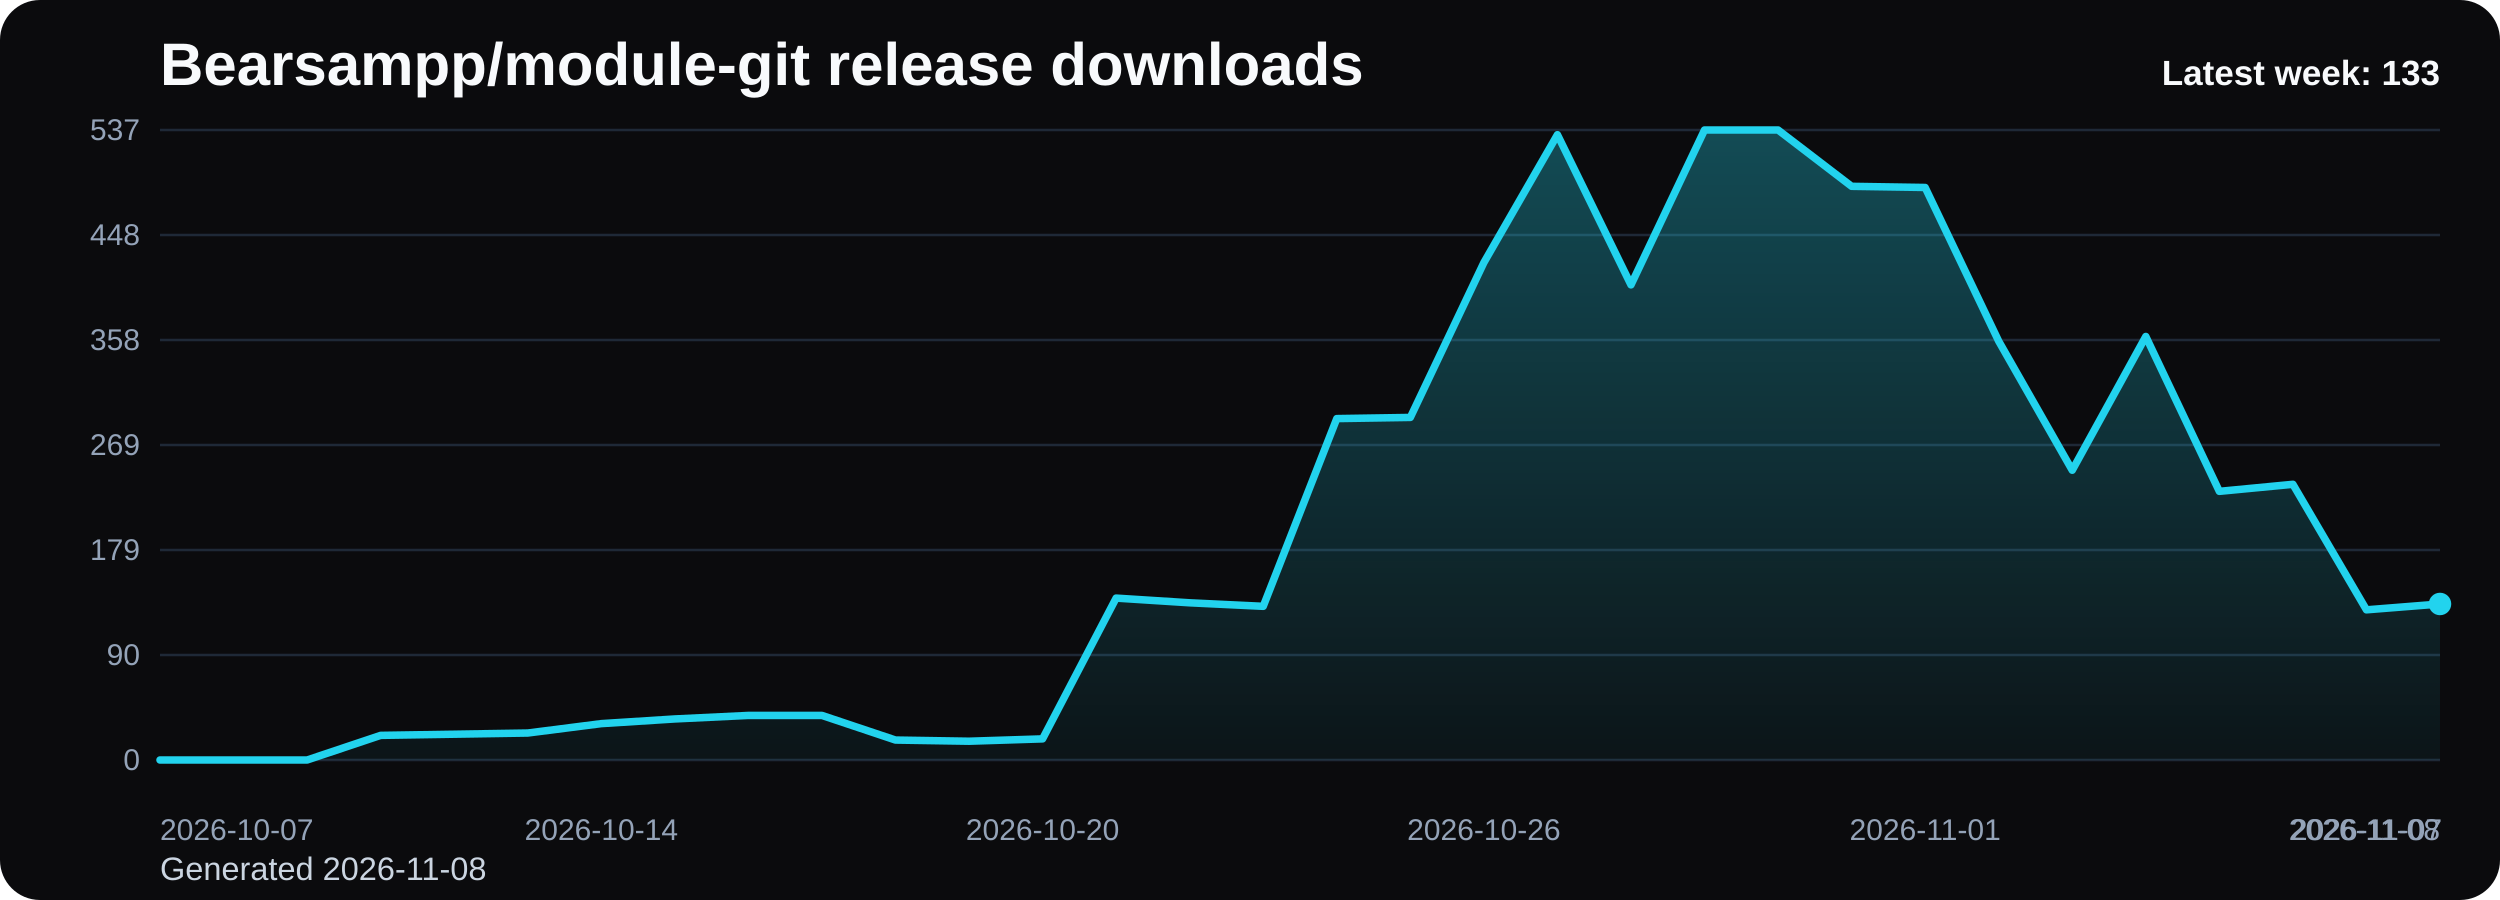
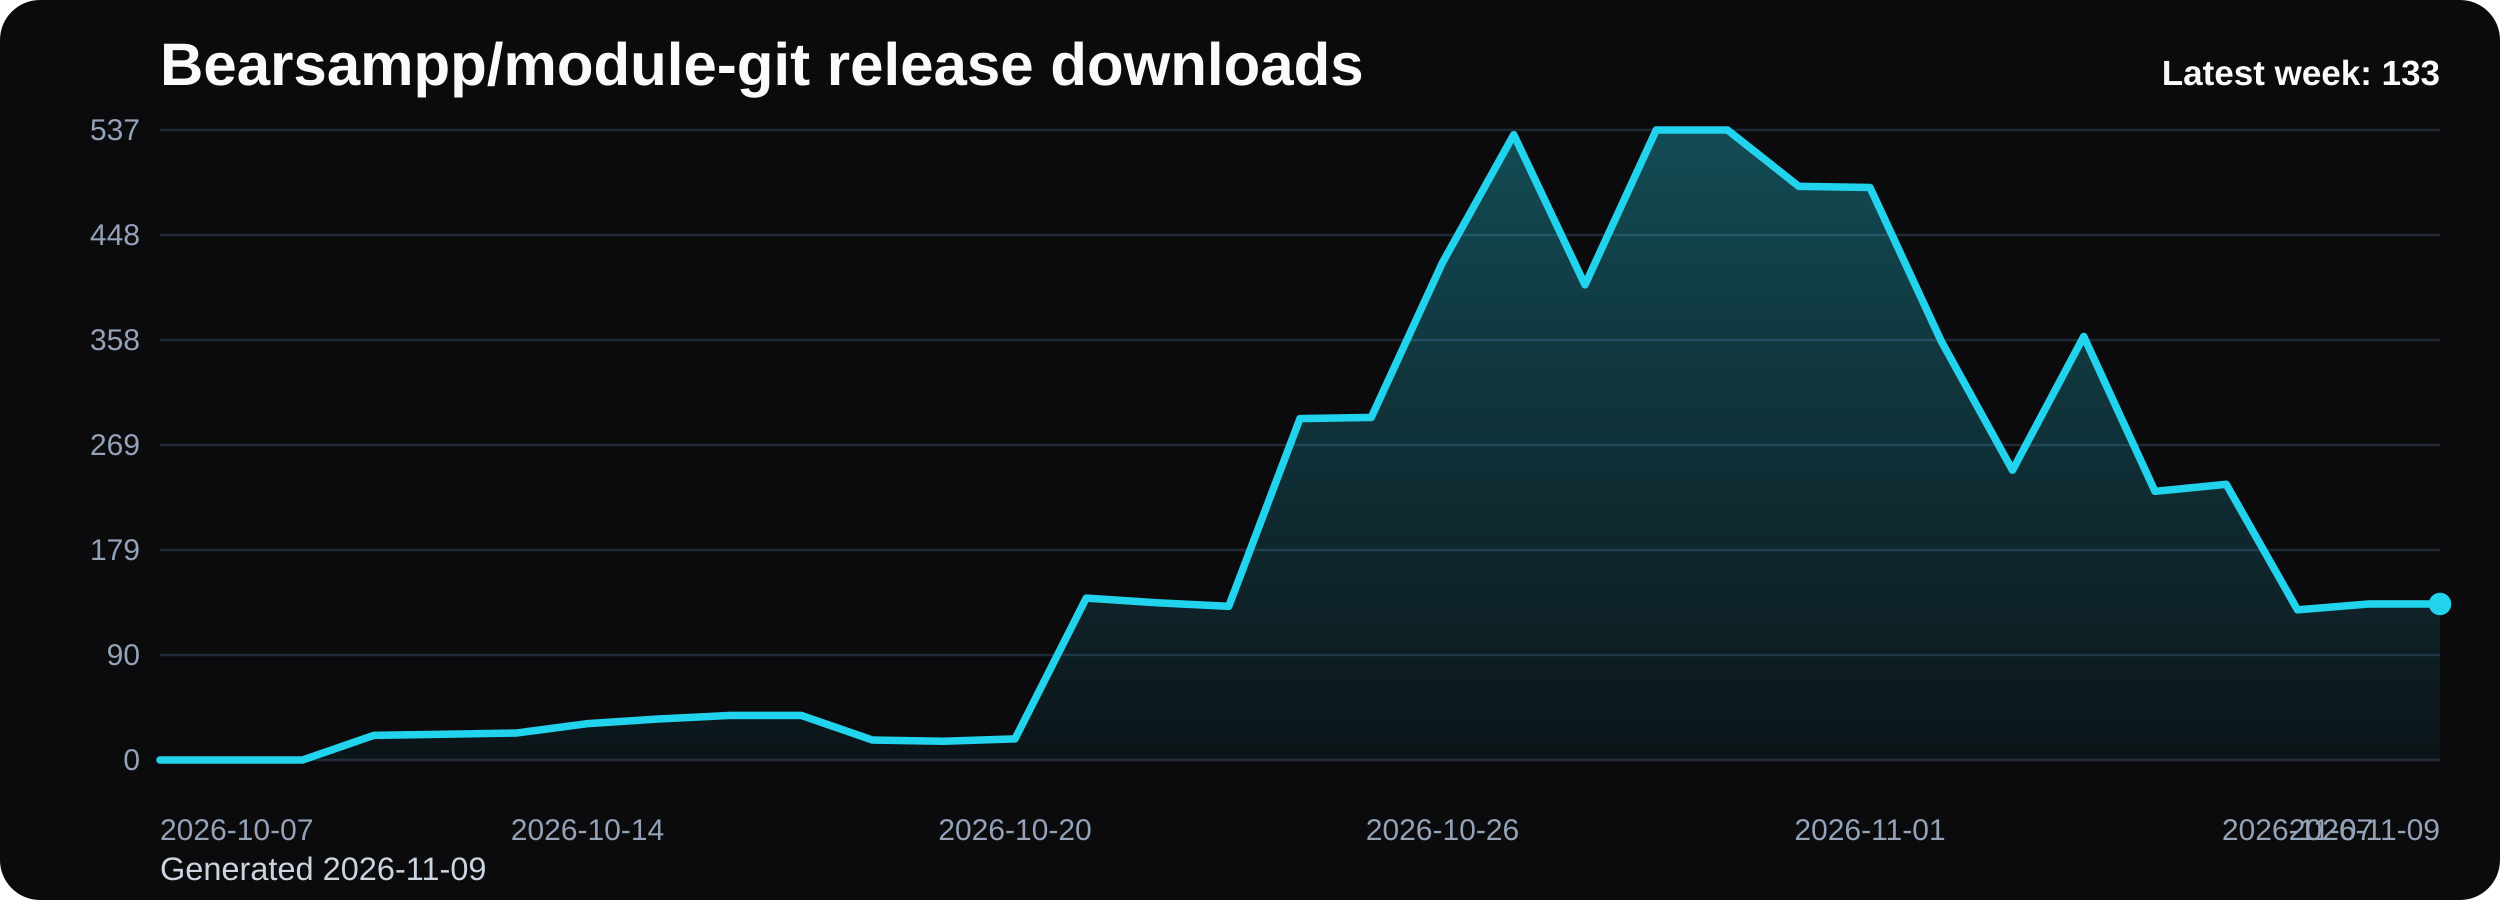
<svg xmlns="http://www.w3.org/2000/svg" viewBox="0 0 1000 360" role="img" aria-label="Bearsampp/module-git release downloads chart">
  <defs>
    <linearGradient id="fill-weekly-black" x1="0" y1="0" x2="0" y2="1">
      <stop offset="0%" stop-color="#22d3ee" stop-opacity="0.32" />
      <stop offset="100%" stop-color="#22d3ee" stop-opacity="0.05" />
    </linearGradient>
    <style>
      .bg { fill: #0b0b0d; }
      .title { font: 700 24px Arial, sans-serif; fill: #f8fafc; }
      .sub { font: 400 13px Arial, sans-serif; fill: #cbd5e1; }
      .grid { stroke: #1f2937; stroke-width: 1; }
      .axis { font: 400 12px Arial, sans-serif; fill: #94a3b8; }
      .line { fill: none; stroke: #22d3ee; stroke-width: 3; stroke-linecap: round; stroke-linejoin: round; }
      .dot { fill: #22d3ee; }
      .value { font: 600 11px Arial, sans-serif; fill: #cbd5e1; }
      .latest { font: 700 14px Arial, sans-serif; fill: #f8fafc; }
    </style>
  </defs>
  <rect class="bg" x="0" y="0" width="1000" height="360" rx="16" />
  <text class="title" x="64" y="34">Bearsampp/module-git release downloads</text>
-   <text class="sub" x="64" y="352">Generated 2026-11-08</text>
+   <text class="sub" x="64" y="352">Generated 2026-11-09</text>
  <line x1="64" y1="52.00" x2="976" y2="52.00" class="grid" />
  <text x="56" y="56.00" text-anchor="end" class="axis">537</text>
  <line x1="64" y1="94.00" x2="976" y2="94.00" class="grid" />
  <text x="56" y="98.00" text-anchor="end" class="axis">448</text>
  <line x1="64" y1="136.00" x2="976" y2="136.00" class="grid" />
  <text x="56" y="140.00" text-anchor="end" class="axis">358</text>
  <line x1="64" y1="178.00" x2="976" y2="178.00" class="grid" />
  <text x="56" y="182.00" text-anchor="end" class="axis">269</text>
  <line x1="64" y1="220.00" x2="976" y2="220.00" class="grid" />
  <text x="56" y="224.00" text-anchor="end" class="axis">179</text>
  <line x1="64" y1="262.00" x2="976" y2="262.00" class="grid" />
  <text x="56" y="266.00" text-anchor="end" class="axis">90</text>
  <line x1="64" y1="304.00" x2="976" y2="304.00" class="grid" />
  <text x="56" y="308.00" text-anchor="end" class="axis">0</text>
-   <path d="M 64.00 304 L 64.00 304.00 L 93.42 304.00 L 122.84 304.00 L 152.26 294.15 L 181.68 293.68 L 211.10 293.21 L 240.52 289.45 L 269.94 287.58 L 299.35 286.17 L 328.77 286.17 L 358.19 296.02 L 387.61 296.49 L 417.03 295.55 L 446.45 239.24 L 475.87 241.12 L 505.29 242.53 L 534.71 167.44 L 564.13 166.97 L 593.55 105.03 L 622.97 53.88 L 652.39 113.94 L 681.81 52.00 L 711.23 52.00 L 740.65 74.53 L 770.06 74.99 L 799.48 136.47 L 828.90 188.09 L 858.32 134.59 L 887.74 196.54 L 917.16 193.72 L 946.58 243.93 L 976.00 241.59 L 976.00 304 Z" fill="url(#fill-weekly-black)" />
-   <polyline class="line" points="64.00,304.00 93.42,304.00 122.84,304.00 152.26,294.15 181.68,293.68 211.10,293.21 240.52,289.45 269.94,287.58 299.35,286.17 328.77,286.17 358.19,296.02 387.61,296.49 417.03,295.55 446.45,239.24 475.87,241.12 505.29,242.53 534.71,167.44 564.13,166.97 593.55,105.03 622.97,53.88 652.39,113.94 681.81,52.00 711.23,52.00 740.65,74.53 770.06,74.99 799.48,136.47 828.90,188.09 858.32,134.59 887.74,196.54 917.16,193.72 946.58,243.93 976.00,241.59" />
+   <path d="M 64.00 304 L 64.00 304.00 L 92.50 304.00 L 121.00 304.00 L 149.50 294.15 L 178.00 293.68 L 206.50 293.21 L 235.00 289.45 L 263.50 287.58 L 292.00 286.17 L 320.50 286.17 L 349.00 296.02 L 377.50 296.49 L 406.00 295.55 L 434.50 239.24 L 463.00 241.12 L 491.50 242.53 L 520.00 167.44 L 548.50 166.97 L 577.00 105.03 L 605.50 53.88 L 634.00 113.94 L 662.50 52.00 L 691.00 52.00 L 719.50 74.53 L 748.00 74.99 L 776.50 136.47 L 805.00 188.09 L 833.50 134.59 L 862.00 196.54 L 890.50 193.72 L 919.00 243.93 L 947.50 241.59 L 976.00 241.59 L 976.00 304 Z" fill="url(#fill-weekly-black)" />
+   <polyline class="line" points="64.00,304.00 92.50,304.00 121.00,304.00 149.50,294.15 178.00,293.68 206.50,293.21 235.00,289.45 263.50,287.58 292.00,286.17 320.50,286.17 349.00,296.02 377.50,296.49 406.00,295.55 434.50,239.24 463.00,241.12 491.50,242.53 520.00,167.44 548.50,166.97 577.00,105.03 605.50,53.88 634.00,113.94 662.50,52.00 691.00,52.00 719.50,74.53 748.00,74.99 776.50,136.47 805.00,188.09 833.50,134.59 862.00,196.54 890.50,193.72 919.00,243.93 947.50,241.59 976.00,241.59" />
  <circle class="dot" cx="976.00" cy="241.59" r="4.5" />
  <text class="axis" x="64.00" y="336" text-anchor="start">2026-10-07</text>
-   <text class="axis" x="240.52" y="336" text-anchor="middle">2026-10-14</text>
-   <text class="axis" x="417.03" y="336" text-anchor="middle">2026-10-20</text>
-   <text class="axis" x="593.55" y="336" text-anchor="middle">2026-10-26</text>
-   <text class="axis" x="770.06" y="336" text-anchor="middle">2026-11-01</text>
-   <text class="axis" x="946.58" y="336" text-anchor="middle">2026-11-07</text>
-   <text class="axis" x="976.00" y="336" text-anchor="end">2026-11-08</text>
+   <text class="axis" x="235.00" y="336" text-anchor="middle">2026-10-14</text>
+   <text class="axis" x="406.00" y="336" text-anchor="middle">2026-10-20</text>
+   <text class="axis" x="577.00" y="336" text-anchor="middle">2026-10-26</text>
+   <text class="axis" x="748.00" y="336" text-anchor="middle">2026-11-01</text>
+   <text class="axis" x="919.00" y="336" text-anchor="middle">2026-11-07</text>
+   <text class="axis" x="976.00" y="336" text-anchor="end">2026-11-09</text>
  <text class="latest" x="976" y="34" text-anchor="end">Latest week: 133</text>
</svg>
